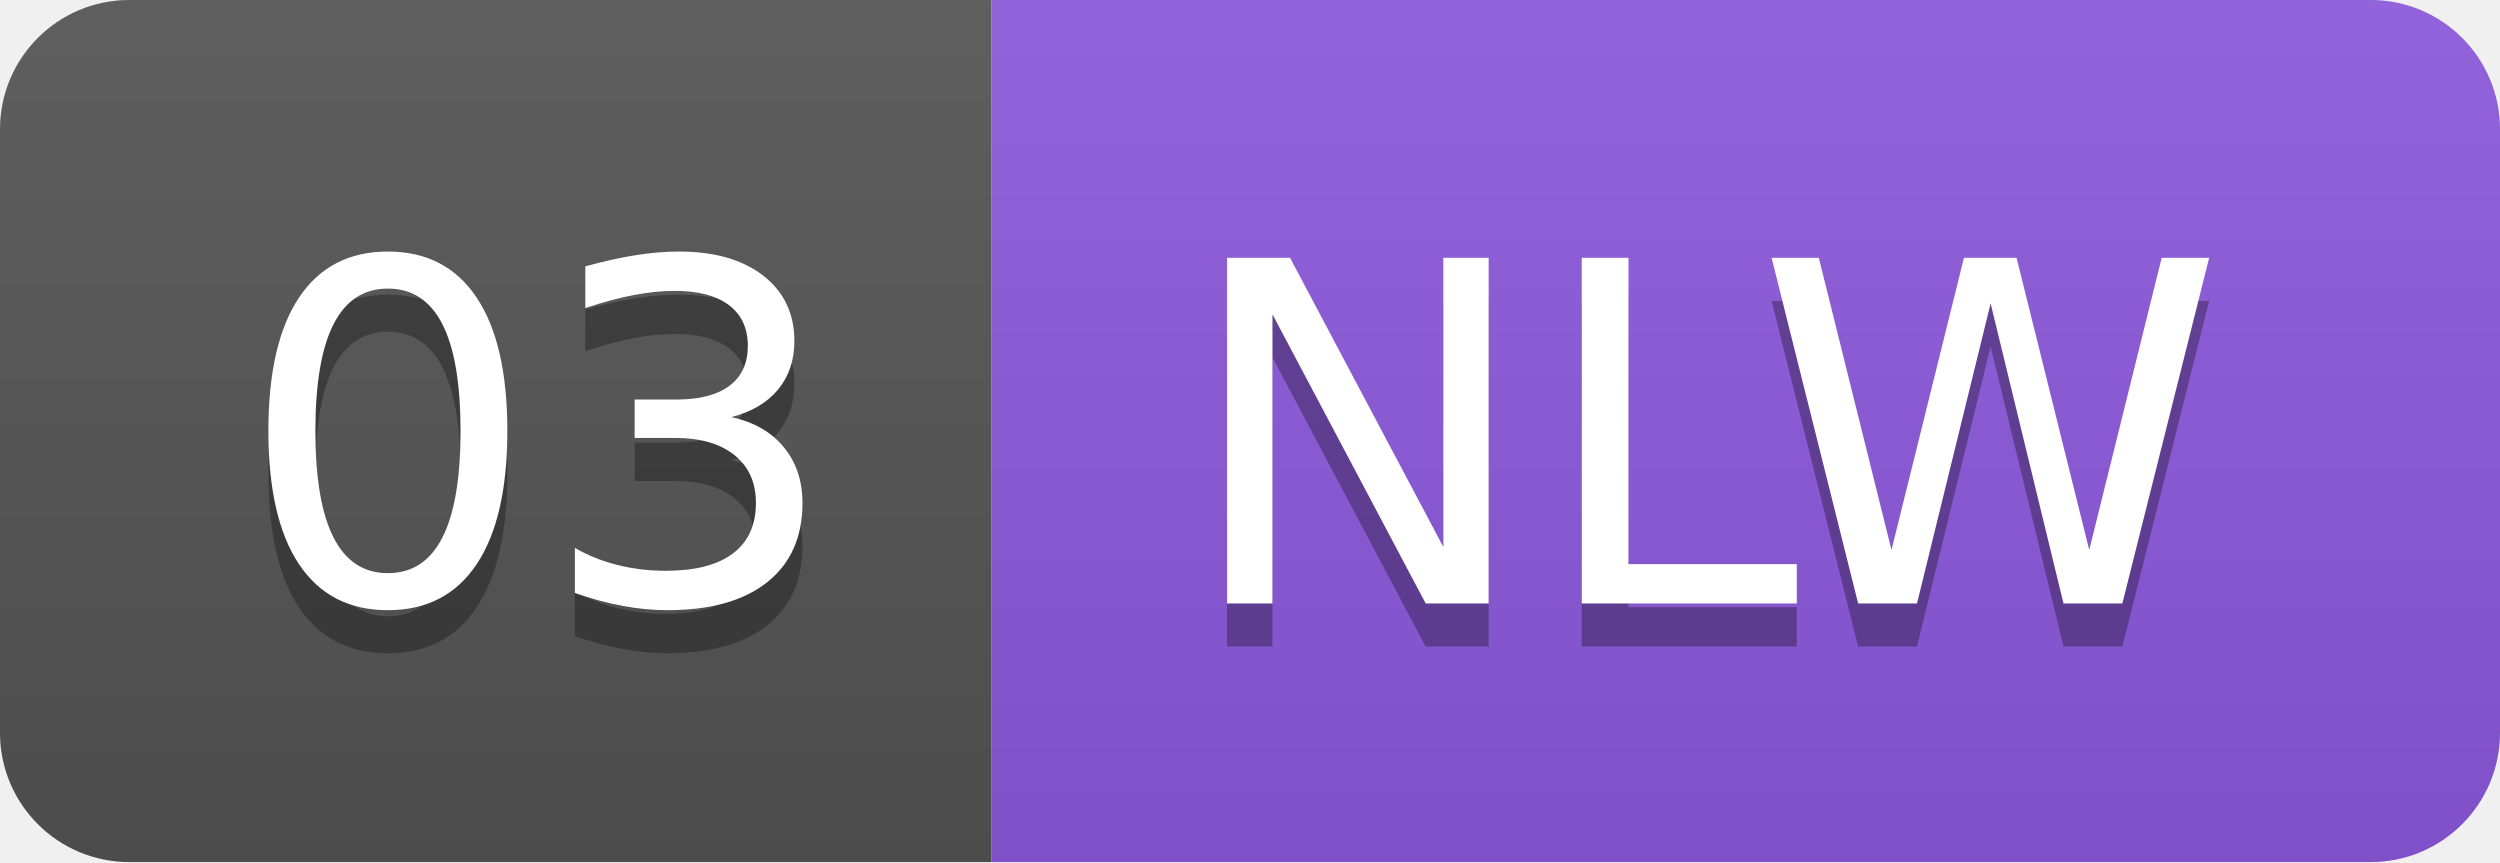
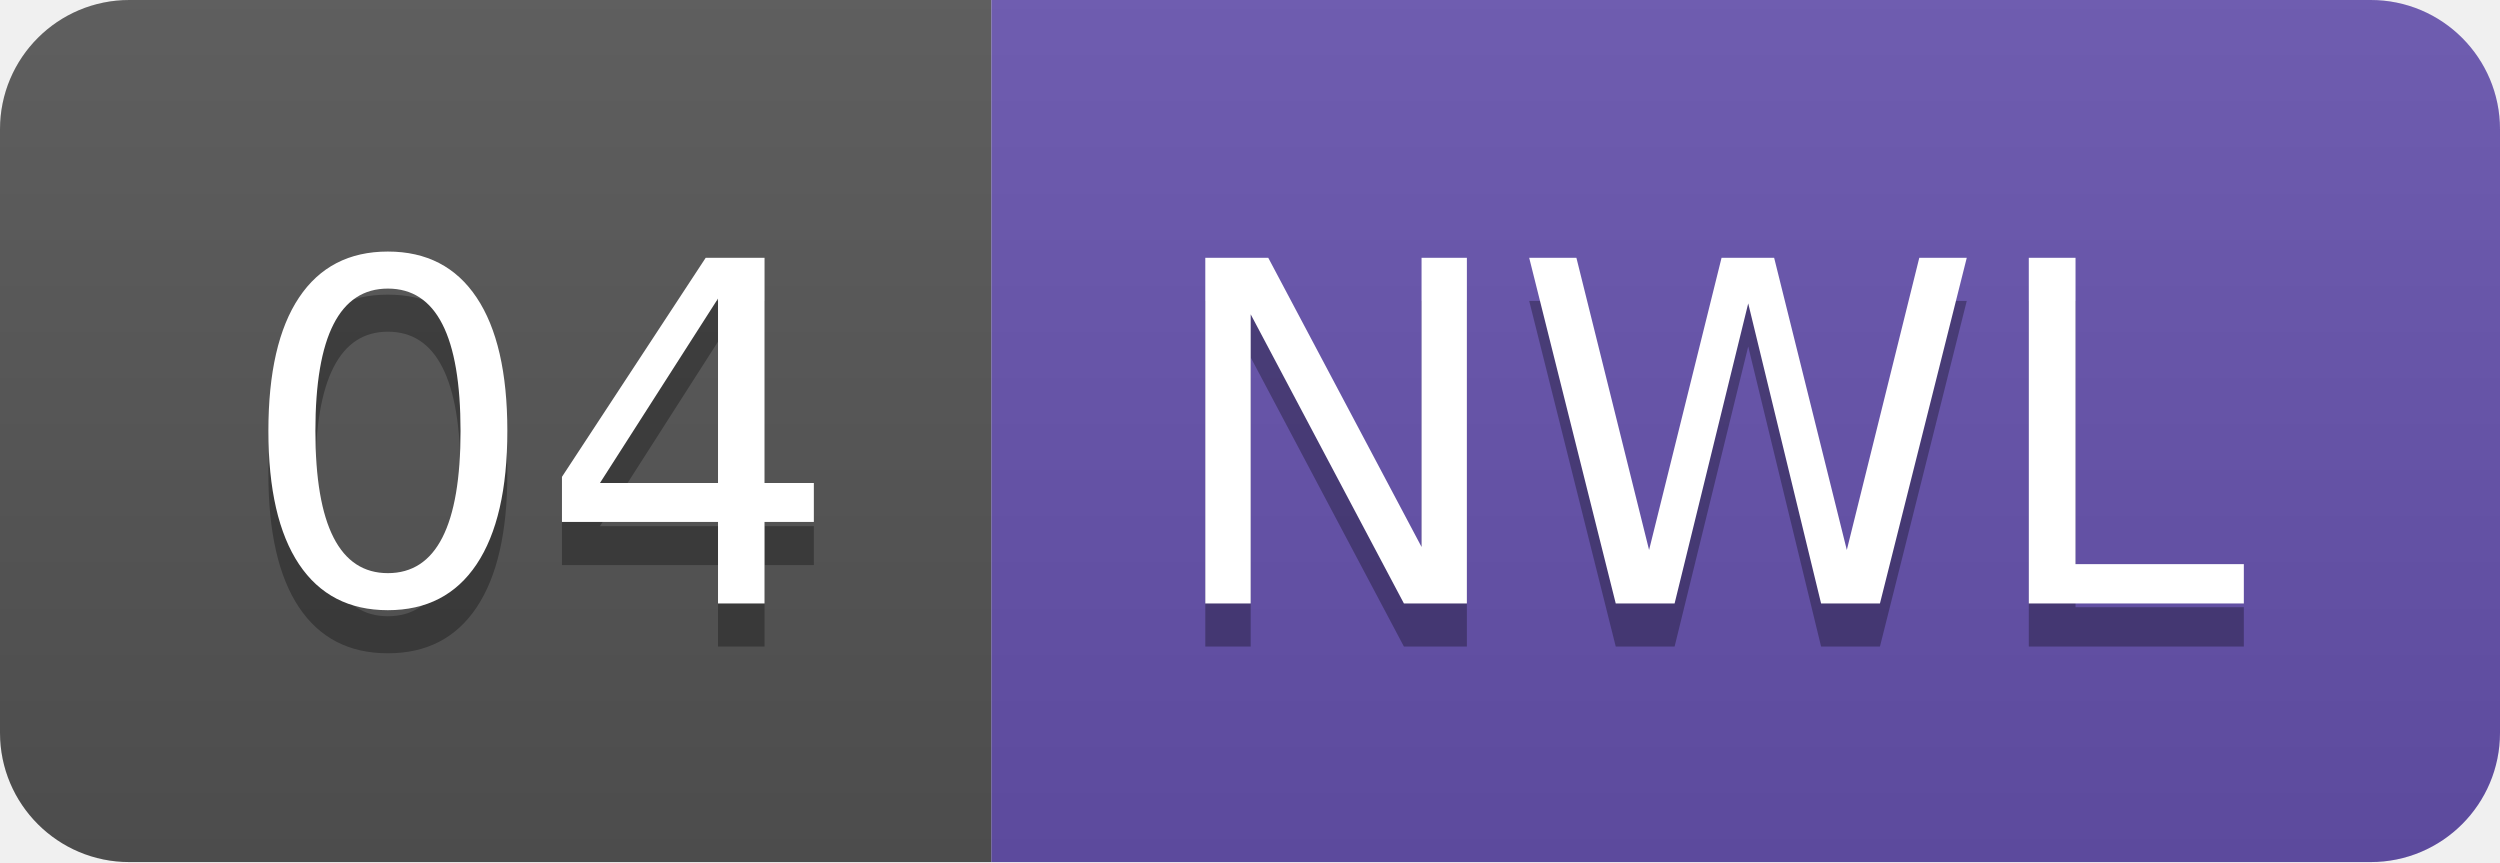
- <svg xmlns="http://www.w3.org/2000/svg" width="58" height="20" role="img" aria-label="03: NLW">
+ <svg xmlns="http://www.w3.org/2000/svg" width="58" height="20" role="img" aria-label="04: NWL">
  <linearGradient id="s" x2="0" y2="100%">
    <stop offset="0" stop-color="#bbb" stop-opacity=".1" />
    <stop offset="1" stop-opacity=".1" />
  </linearGradient>
  <clipPath id="r">
    <rect width="58" height="20" rx="3" fill="#fff" />
  </clipPath>
  <g clip-path="url(#r)">
    <rect width="23" height="20" fill="#555" />
-     <rect x="23" width="35" height="20" fill="#8d59de" />
+     <rect x="23" width="35" height="20" fill="#6752af" />
    <rect width="58" height="20" fill="url(#s)" />
  </g>
  <g fill="#fff" text-anchor="middle" font-family="Verdana,Geneva,DejaVu Sans,sans-serif" text-rendering="geometricPrecision" font-size="110">
-     <text aria-hidden="true" x="125" y="150" fill="#010101" fill-opacity=".3" transform="scale(.1)" textLength="130">03</text>
-     <text x="125" y="140" transform="scale(.1)" fill="#fff" textLength="130">03</text>
-     <text aria-hidden="true" x="395" y="150" fill="#010101" fill-opacity=".3" transform="scale(.1)" textLength="250">NLW</text>
-     <text x="395" y="140" transform="scale(.1)" fill="#fff" textLength="250">NLW</text>
+     <text aria-hidden="true" x="125" y="150" fill="#010101" fill-opacity=".3" transform="scale(.1)" textLength="130">04</text>
+     <text x="125" y="140" transform="scale(.1)" fill="#fff" textLength="130">04</text>
+     <text aria-hidden="true" x="395" y="150" fill="#010101" fill-opacity=".3" transform="scale(.1)" textLength="250">NWL</text>
+     <text x="395" y="140" transform="scale(.1)" fill="#fff" textLength="250">NWL</text>
  </g>
</svg>
